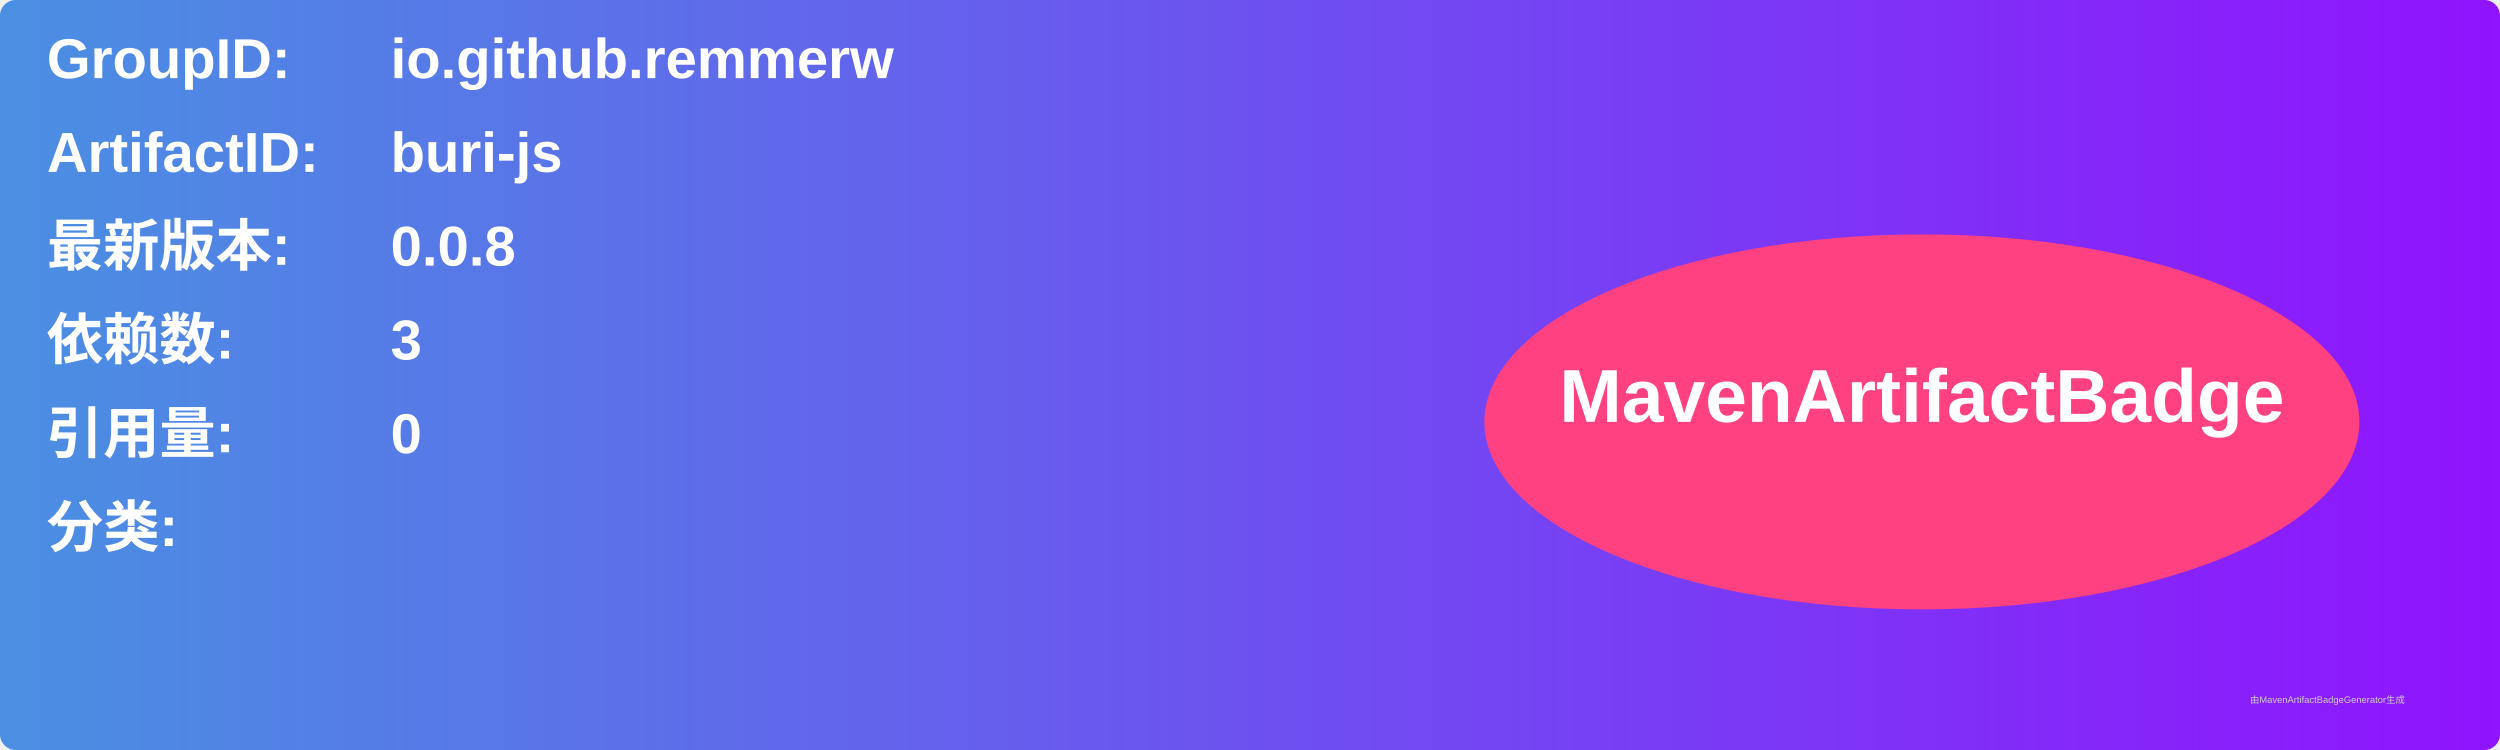
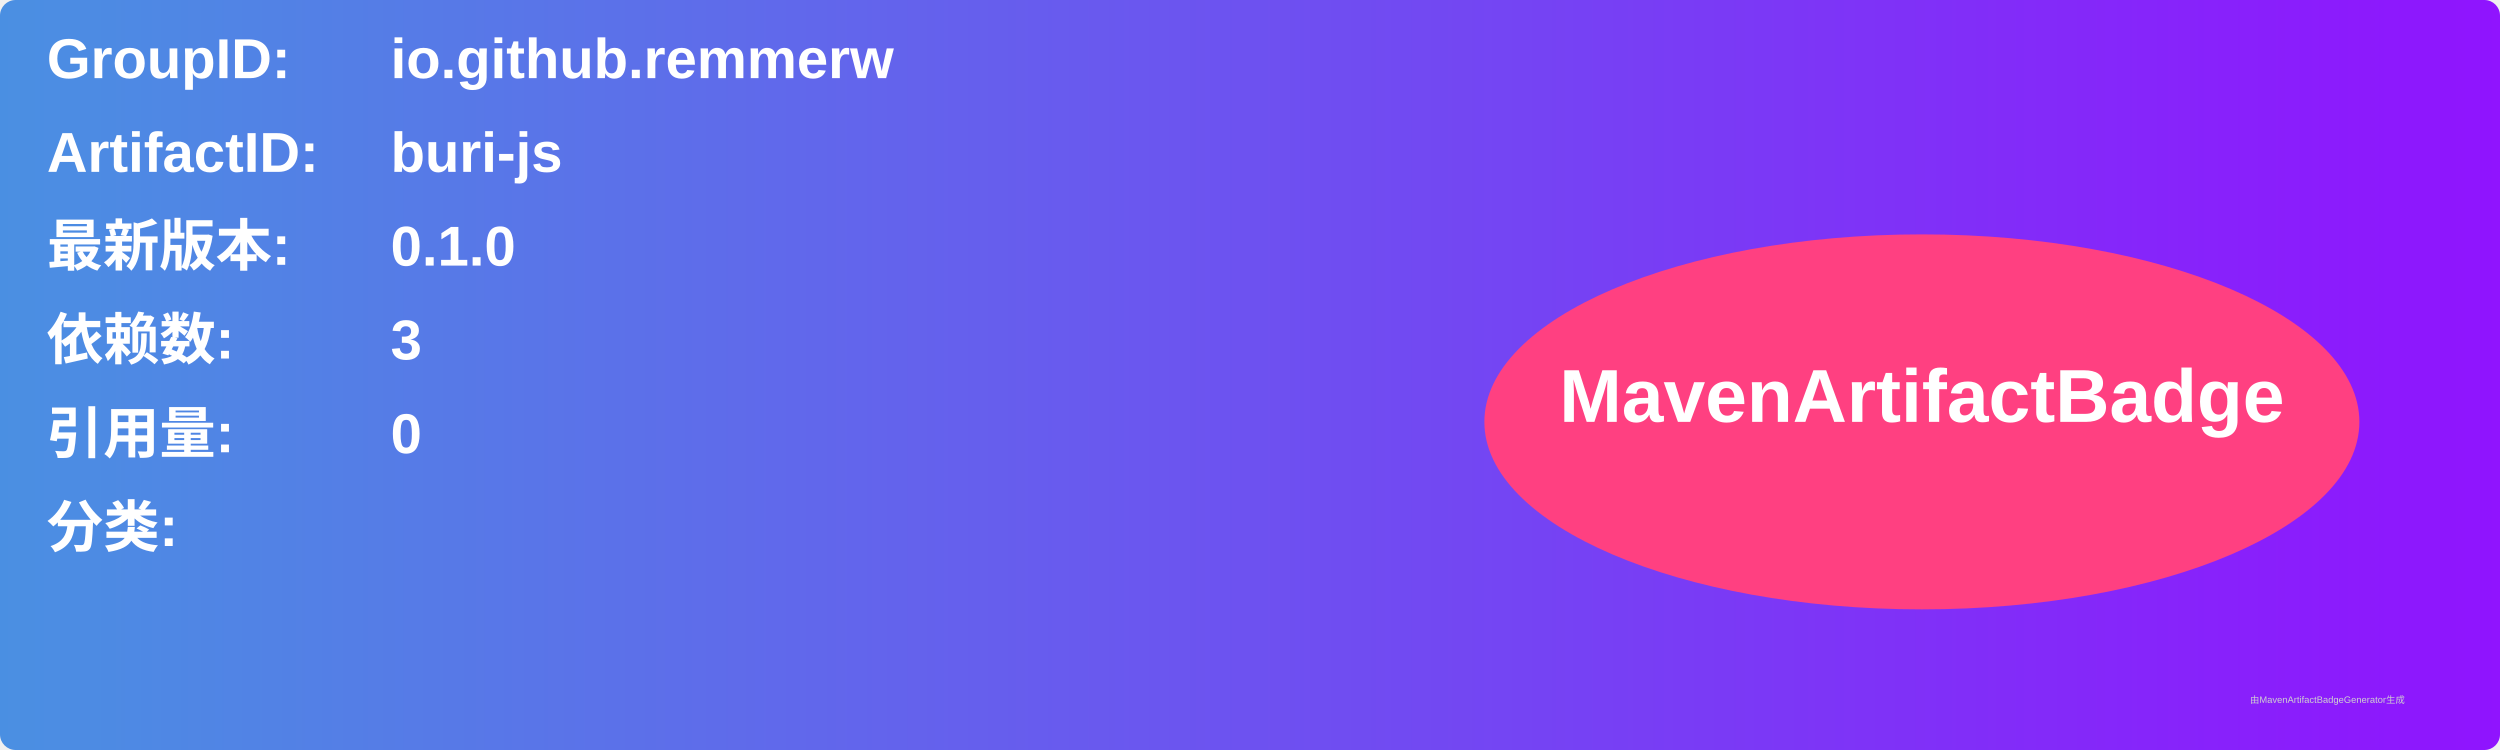
<svg xmlns="http://www.w3.org/2000/svg" width="800" height="240" viewBox="0 0 800 240">
  <linearGradient id="grad" x1="0%" y1="0%" x2="100%" y2="0%">
    <stop offset="0%" stop-color="#4a90e2" />
    <stop offset="100%" stop-color="#9013fe" />
  </linearGradient>
  <rect width="100%" height="100%" rx="5" ry="5" fill="url(#grad)" />
  <g transform="translate(15, 15)">
    <text x="0" y="10" font-family="Arial" font-size="18" fill="white" font-weight="bold" width="260">GroupID:</text>
    <text x="110" y="10" font-family="Arial" font-size="18" fill="white" font-weight="bold" width="460">io.github.remmerw</text>
    <text x="0" y="40" font-family="Arial" font-size="18" fill="white" font-weight="bold" width="260">ArtifactID:</text>
    <text x="110" y="40" font-family="Arial" font-size="18" fill="white" font-weight="bold" width="460">buri-js</text>
    <text x="0" y="70" font-family="Arial" font-size="18" fill="white" font-weight="bold">最新版本:</text>
    <text x="110" y="70" font-family="Arial" font-size="18" fill="white" font-weight="bold">
-       <tspan font-weight="bold">0.0.8</tspan>
+       <tspan font-weight="bold">0.1.0</tspan>
    </text>
    <text x="0" y="100" font-family="Arial" font-size="18" fill="white" font-weight="bold">依赖数: </text>
    <text x="110" y="100" font-family="Arial" font-size="18" fill="white">
      <tspan font-weight="bold">3</tspan>
    </text>
    <text x="0" y="130" font-family="Arial" font-size="18" fill="white" font-weight="bold">引用量: </text>
    <text x="110" y="130" font-family="Arial" font-size="18" fill="white">
      <tspan font-weight="bold">0</tspan>
    </text>
    <text x="0" y="160" font-family="Arial" font-size="18" fill="white" font-weight="bold">分类:</text>
    <text x="10" y="190" font-family="Arial" font-size="10" fill="white">
      <tspan font-weight="bold" />
    </text>
    <ellipse cx="600" cy="120" rx="140" ry="60" fill="#ff4081" />
    <text x="600" y="120" text-anchor="middle" font-family="Arial" font-size="24" fill="white" font-weight="bold">MavenArtifactBadge</text>
  </g>
  <text x="720" y="225" font-family="Arial" font-size="3" fill="#d0d0d0">由MavenArtifactBadgeGenerator生成</text>
</svg>
